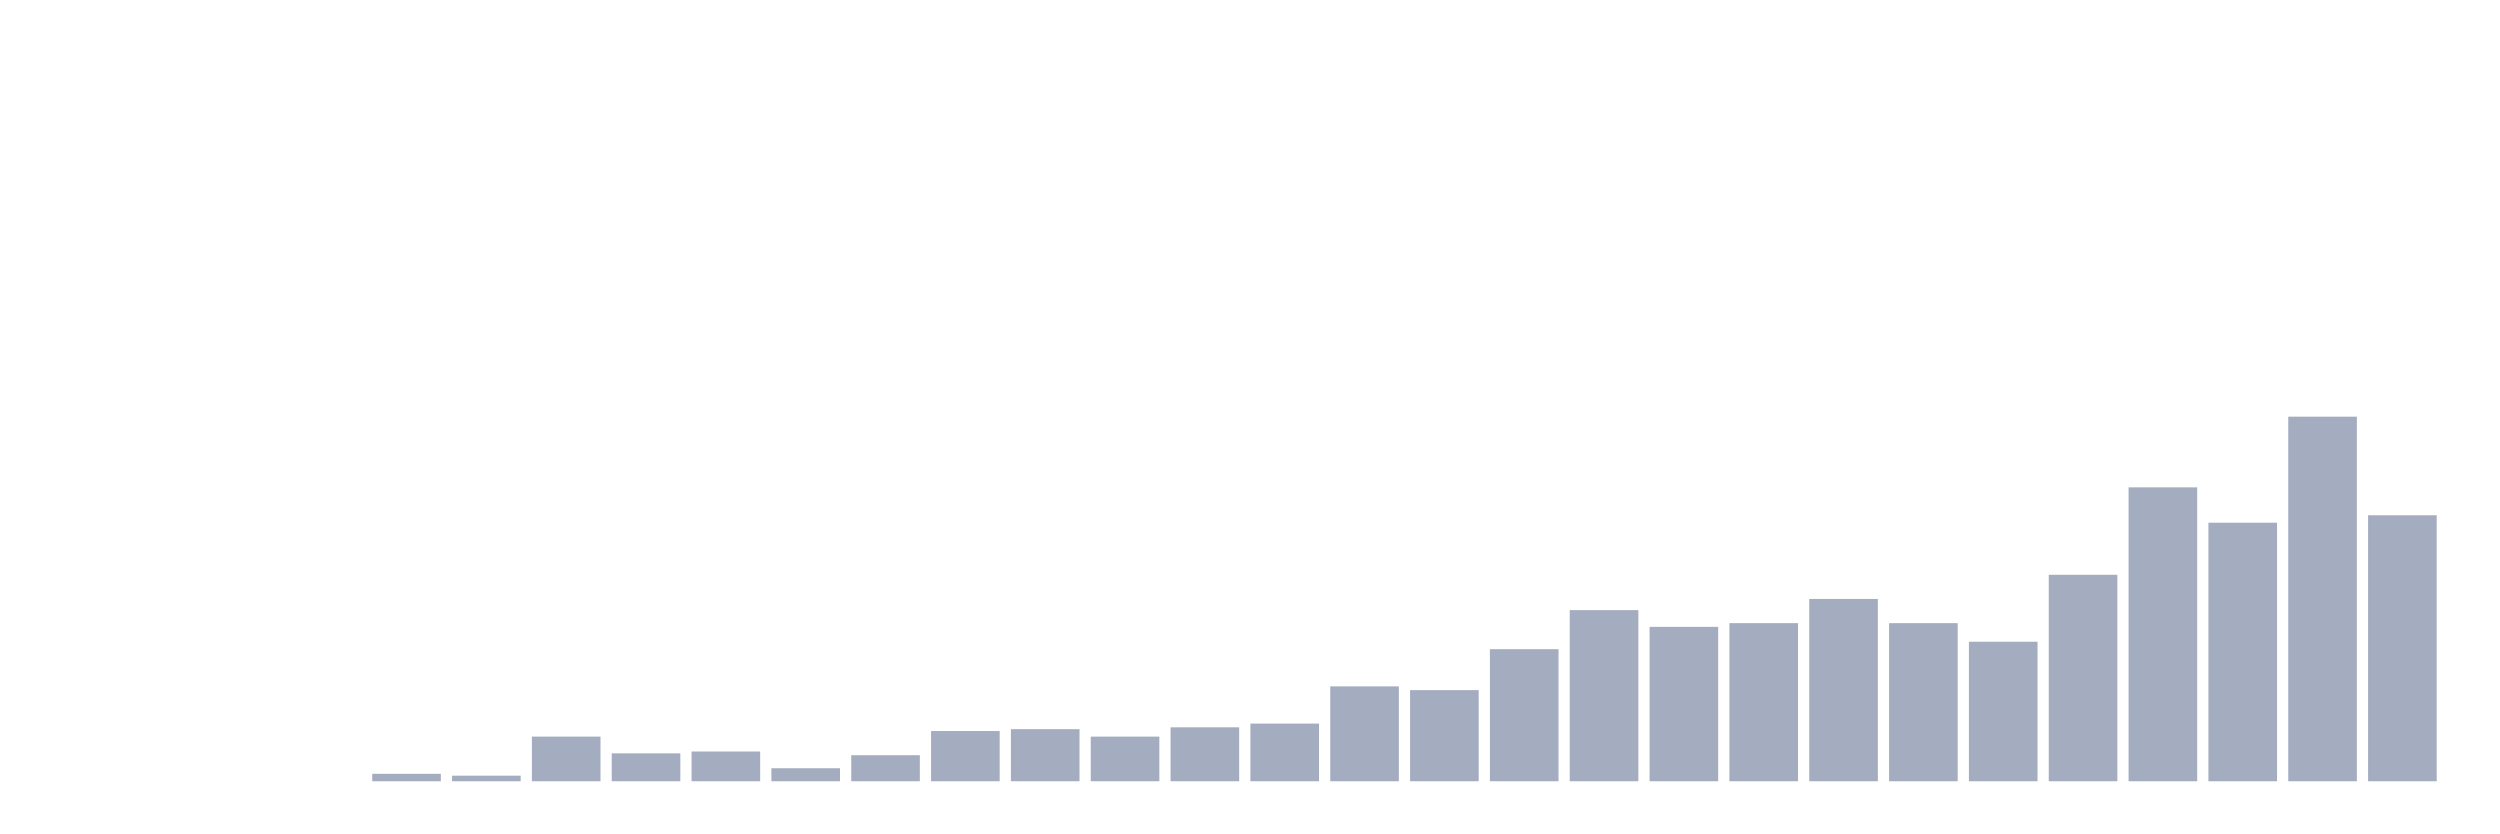
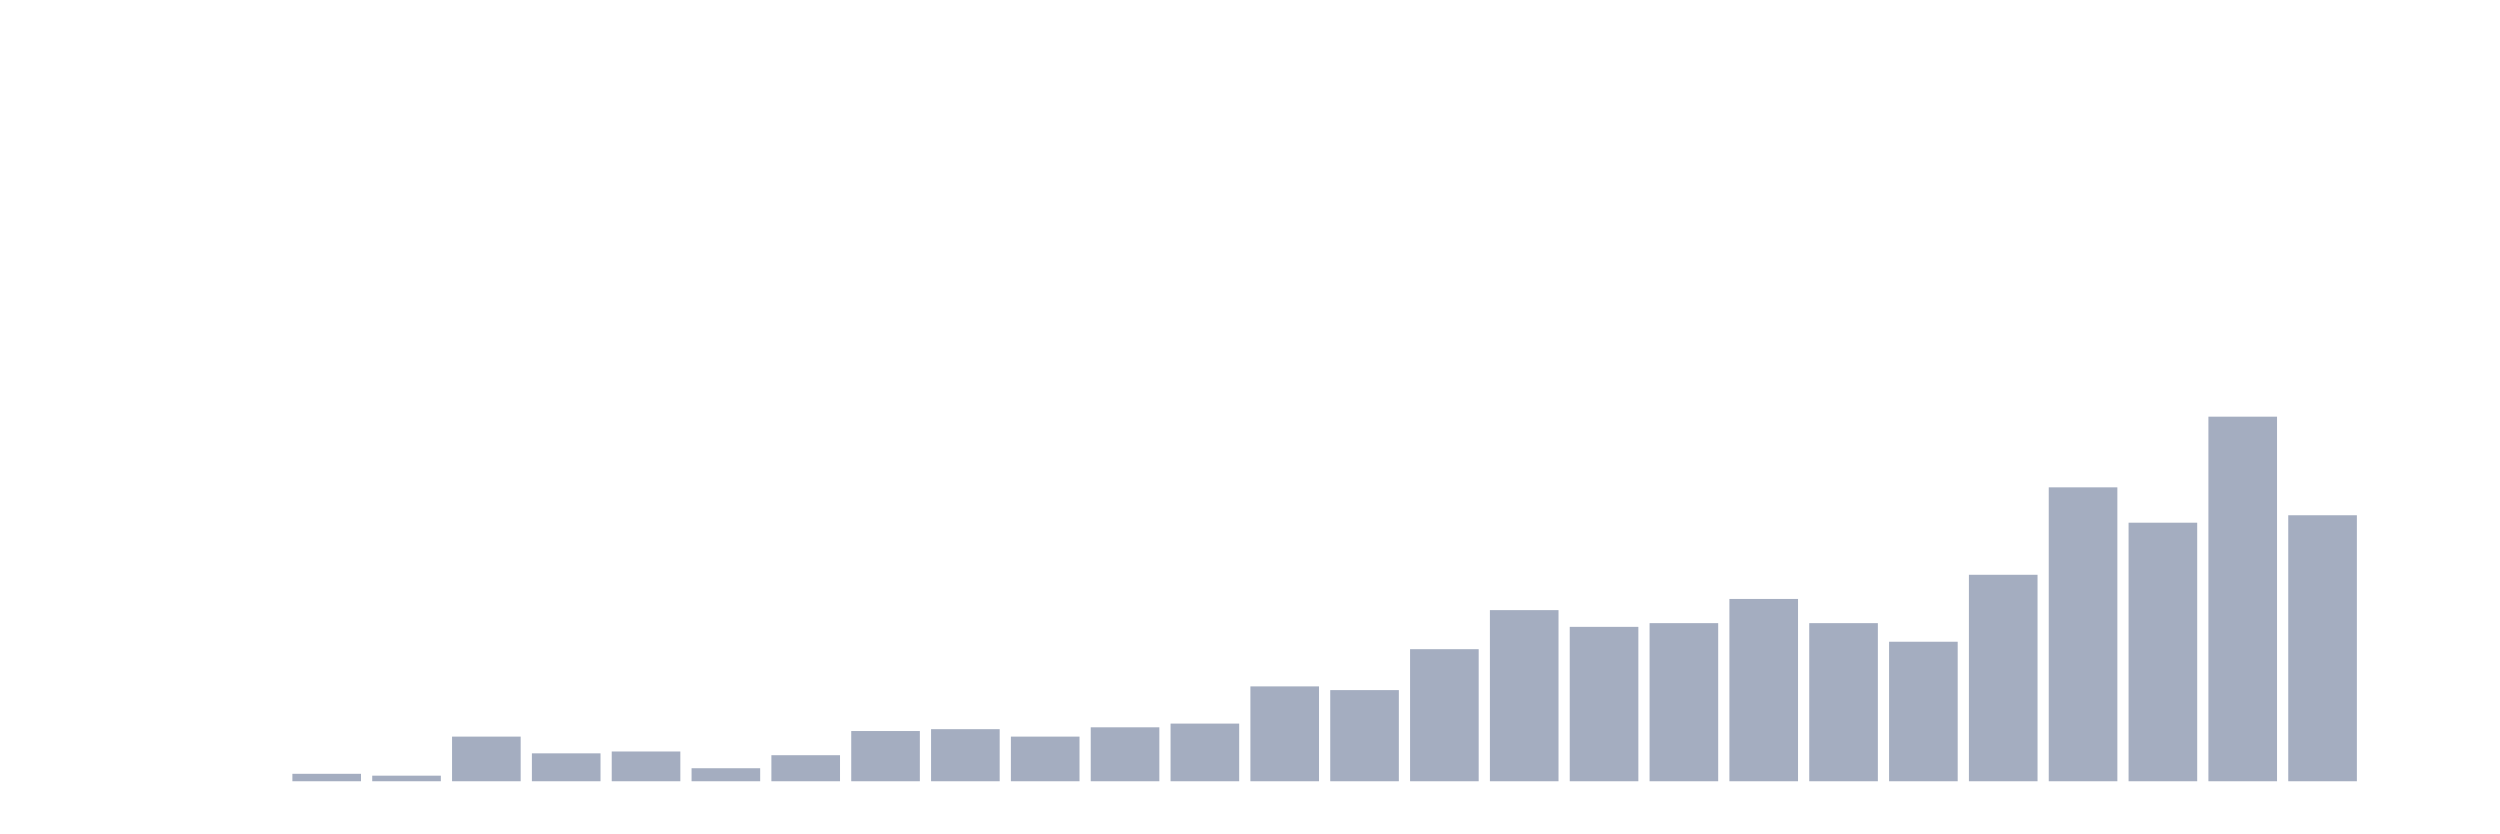
<svg xmlns="http://www.w3.org/2000/svg" viewBox="0 0 480 160">
  <g transform="translate(10,10)">
    <rect class="bar" x="0.153" width="13.175" y="140" height="0" fill="rgb(164,173,192)" />
    <rect class="bar" x="15.482" width="13.175" y="140" height="0" fill="rgb(164,173,192)" />
    <rect class="bar" x="30.81" width="13.175" y="140" height="0" fill="rgb(164,173,192)" />
-     <rect class="bar" x="46.138" width="13.175" y="140" height="0" fill="rgb(164,173,192)" />
-     <rect class="bar" x="61.466" width="13.175" y="138.571" height="1.429" fill="rgb(164,173,192)" />
-     <rect class="bar" x="76.794" width="13.175" y="138.929" height="1.071" fill="rgb(164,173,192)" />
-     <rect class="bar" x="92.123" width="13.175" y="131.429" height="8.571" fill="rgb(164,173,192)" />
-     <rect class="bar" x="107.451" width="13.175" y="134.643" height="5.357" fill="rgb(164,173,192)" />
-     <rect class="bar" x="122.779" width="13.175" y="134.286" height="5.714" fill="rgb(164,173,192)" />
-     <rect class="bar" x="138.107" width="13.175" y="137.5" height="2.5" fill="rgb(164,173,192)" />
-     <rect class="bar" x="153.436" width="13.175" y="135" height="5" fill="rgb(164,173,192)" />
-     <rect class="bar" x="168.764" width="13.175" y="130.357" height="9.643" fill="rgb(164,173,192)" />
-     <rect class="bar" x="184.092" width="13.175" y="130" height="10" fill="rgb(164,173,192)" />
-     <rect class="bar" x="199.42" width="13.175" y="131.429" height="8.571" fill="rgb(164,173,192)" />
-     <rect class="bar" x="214.748" width="13.175" y="129.643" height="10.357" fill="rgb(164,173,192)" />
-     <rect class="bar" x="230.077" width="13.175" y="128.929" height="11.071" fill="rgb(164,173,192)" />
-     <rect class="bar" x="245.405" width="13.175" y="121.786" height="18.214" fill="rgb(164,173,192)" />
-     <rect class="bar" x="260.733" width="13.175" y="122.5" height="17.5" fill="rgb(164,173,192)" />
-     <rect class="bar" x="276.061" width="13.175" y="114.643" height="25.357" fill="rgb(164,173,192)" />
-     <rect class="bar" x="291.39" width="13.175" y="107.143" height="32.857" fill="rgb(164,173,192)" />
-     <rect class="bar" x="306.718" width="13.175" y="110.357" height="29.643" fill="rgb(164,173,192)" />
-     <rect class="bar" x="322.046" width="13.175" y="109.643" height="30.357" fill="rgb(164,173,192)" />
-     <rect class="bar" x="337.374" width="13.175" y="105" height="35" fill="rgb(164,173,192)" />
-     <rect class="bar" x="352.702" width="13.175" y="109.643" height="30.357" fill="rgb(164,173,192)" />
-     <rect class="bar" x="368.031" width="13.175" y="113.214" height="26.786" fill="rgb(164,173,192)" />
-     <rect class="bar" x="383.359" width="13.175" y="100.357" height="39.643" fill="rgb(164,173,192)" />
-     <rect class="bar" x="398.687" width="13.175" y="83.571" height="56.429" fill="rgb(164,173,192)" />
-     <rect class="bar" x="414.015" width="13.175" y="90.357" height="49.643" fill="rgb(164,173,192)" />
-     <rect class="bar" x="429.344" width="13.175" y="70" height="70" fill="rgb(164,173,192)" />
-     <rect class="bar" x="444.672" width="13.175" y="88.929" height="51.071" fill="rgb(164,173,192)" />
+     <rect class="bar" x="46.138" width="13.175" y="138.571" height="1.429" fill="rgb(164,173,192)" />
+     <rect class="bar" x="61.466" width="13.175" y="138.929" height="1.071" fill="rgb(164,173,192)" />
+     <rect class="bar" x="76.794" width="13.175" y="131.429" height="8.571" fill="rgb(164,173,192)" />
+     <rect class="bar" x="92.123" width="13.175" y="134.643" height="5.357" fill="rgb(164,173,192)" />
+     <rect class="bar" x="107.451" width="13.175" y="134.286" height="5.714" fill="rgb(164,173,192)" />
+     <rect class="bar" x="122.779" width="13.175" y="137.5" height="2.5" fill="rgb(164,173,192)" />
+     <rect class="bar" x="138.107" width="13.175" y="135" height="5" fill="rgb(164,173,192)" />
+     <rect class="bar" x="153.436" width="13.175" y="130.357" height="9.643" fill="rgb(164,173,192)" />
+     <rect class="bar" x="168.764" width="13.175" y="130" height="10" fill="rgb(164,173,192)" />
+     <rect class="bar" x="184.092" width="13.175" y="131.429" height="8.571" fill="rgb(164,173,192)" />
+     <rect class="bar" x="199.42" width="13.175" y="129.643" height="10.357" fill="rgb(164,173,192)" />
+     <rect class="bar" x="214.748" width="13.175" y="128.929" height="11.071" fill="rgb(164,173,192)" />
+     <rect class="bar" x="230.077" width="13.175" y="121.786" height="18.214" fill="rgb(164,173,192)" />
+     <rect class="bar" x="245.405" width="13.175" y="122.5" height="17.5" fill="rgb(164,173,192)" />
+     <rect class="bar" x="260.733" width="13.175" y="114.643" height="25.357" fill="rgb(164,173,192)" />
+     <rect class="bar" x="276.061" width="13.175" y="107.143" height="32.857" fill="rgb(164,173,192)" />
+     <rect class="bar" x="291.39" width="13.175" y="110.357" height="29.643" fill="rgb(164,173,192)" />
+     <rect class="bar" x="306.718" width="13.175" y="109.643" height="30.357" fill="rgb(164,173,192)" />
+     <rect class="bar" x="322.046" width="13.175" y="105" height="35" fill="rgb(164,173,192)" />
+     <rect class="bar" x="337.374" width="13.175" y="109.643" height="30.357" fill="rgb(164,173,192)" />
+     <rect class="bar" x="352.702" width="13.175" y="113.214" height="26.786" fill="rgb(164,173,192)" />
+     <rect class="bar" x="368.031" width="13.175" y="100.357" height="39.643" fill="rgb(164,173,192)" />
+     <rect class="bar" x="383.359" width="13.175" y="83.571" height="56.429" fill="rgb(164,173,192)" />
+     <rect class="bar" x="398.687" width="13.175" y="90.357" height="49.643" fill="rgb(164,173,192)" />
+     <rect class="bar" x="414.015" width="13.175" y="70" height="70" fill="rgb(164,173,192)" />
+     <rect class="bar" x="429.344" width="13.175" y="88.929" height="51.071" fill="rgb(164,173,192)" />
+     <rect class="bar" x="444.672" width="13.175" y="140" height="0" fill="rgb(164,173,192)" />
  </g>
</svg>
